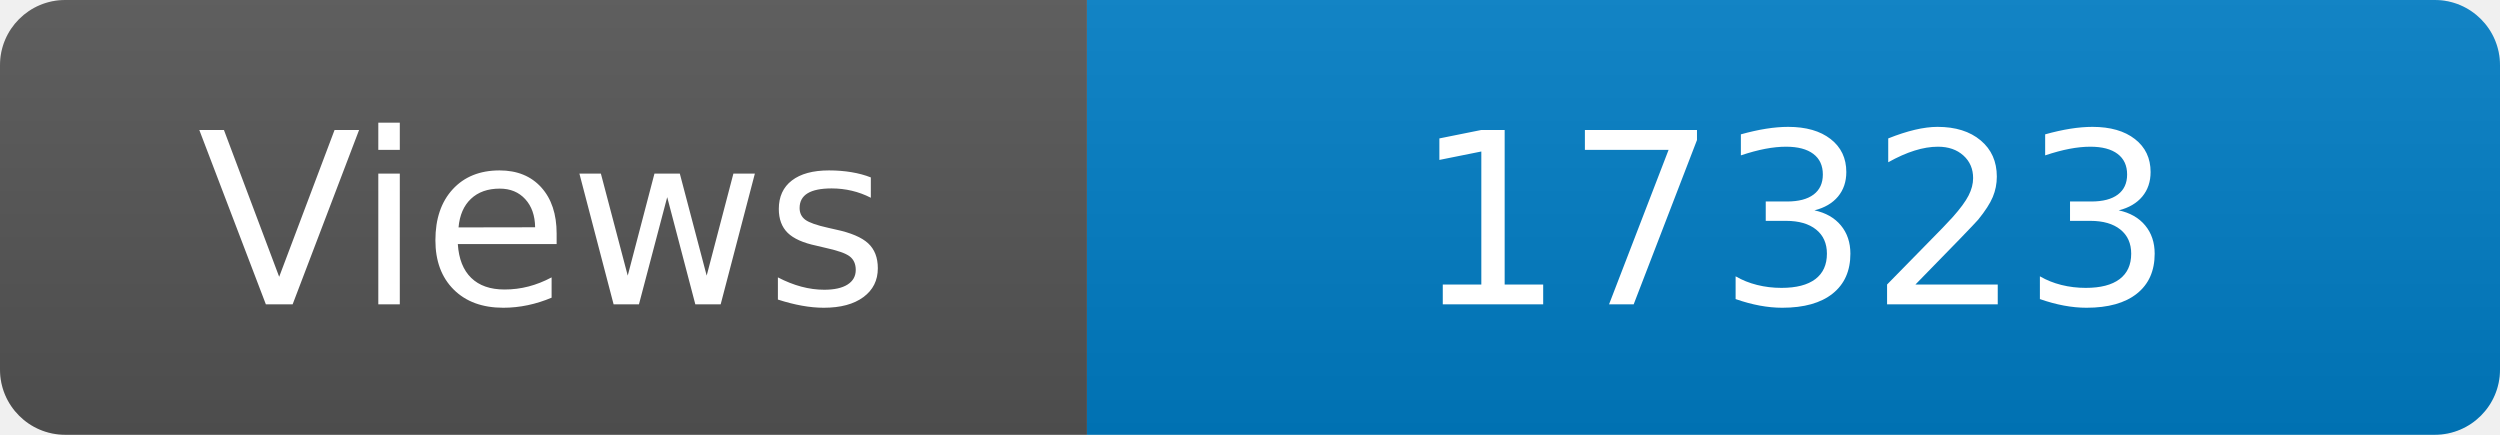
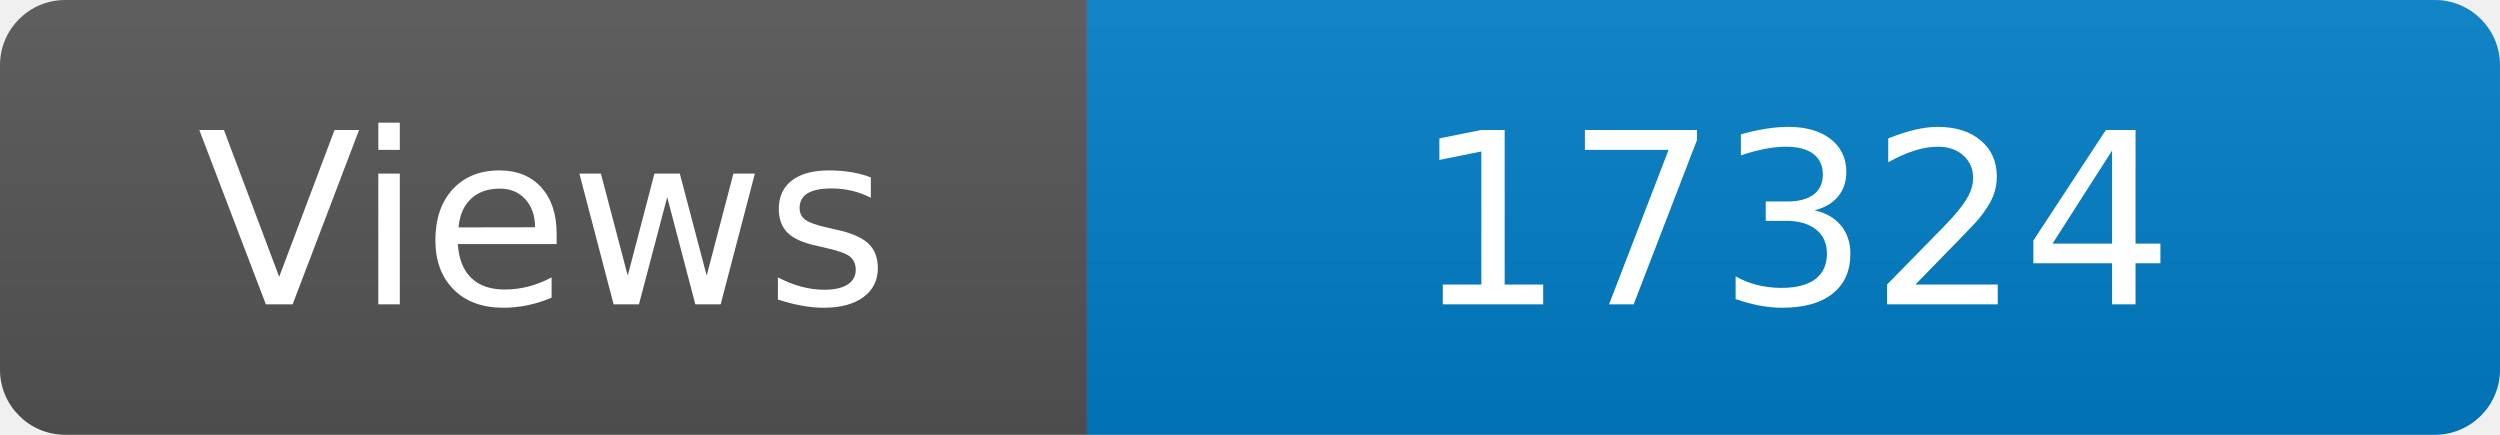
<svg xmlns="http://www.w3.org/2000/svg" width="115" height="20" role="img" aria-label="Maintained?: yes">
  <linearGradient id="s" x2="0" y2="100%">
    <stop offset="0" stop-color="#bbb" stop-opacity=".1" />
    <stop offset="1" stop-opacity=".1" />
  </linearGradient>
  <clipPath id="r">
    <rect width="115" height="20" rx="3" fill="#fff" />
  </clipPath>
  <g clip-path="url(#r)">
    <rect width="50" height="20" fill="#555" />
    <rect x="50" width="160" height="20" fill="#007ec6" />
    <rect width="115" height="20" fill="url(#s)" />
  </g>
  <g fill="#fff" text-anchor="middle" font-family="Verdana,Geneva,DejaVu Sans,sans-serif" font-size="110">
    <text x="250" y="140" transform="scale(.1)" fill="#fff">Views</text>
-     <text x="825" y="140" transform="scale(.1)" fill="#fff">17323</text>
+     <text x="825" y="140" transform="scale(.1)" fill="#fff">17324</text>
  </g>
</svg>
